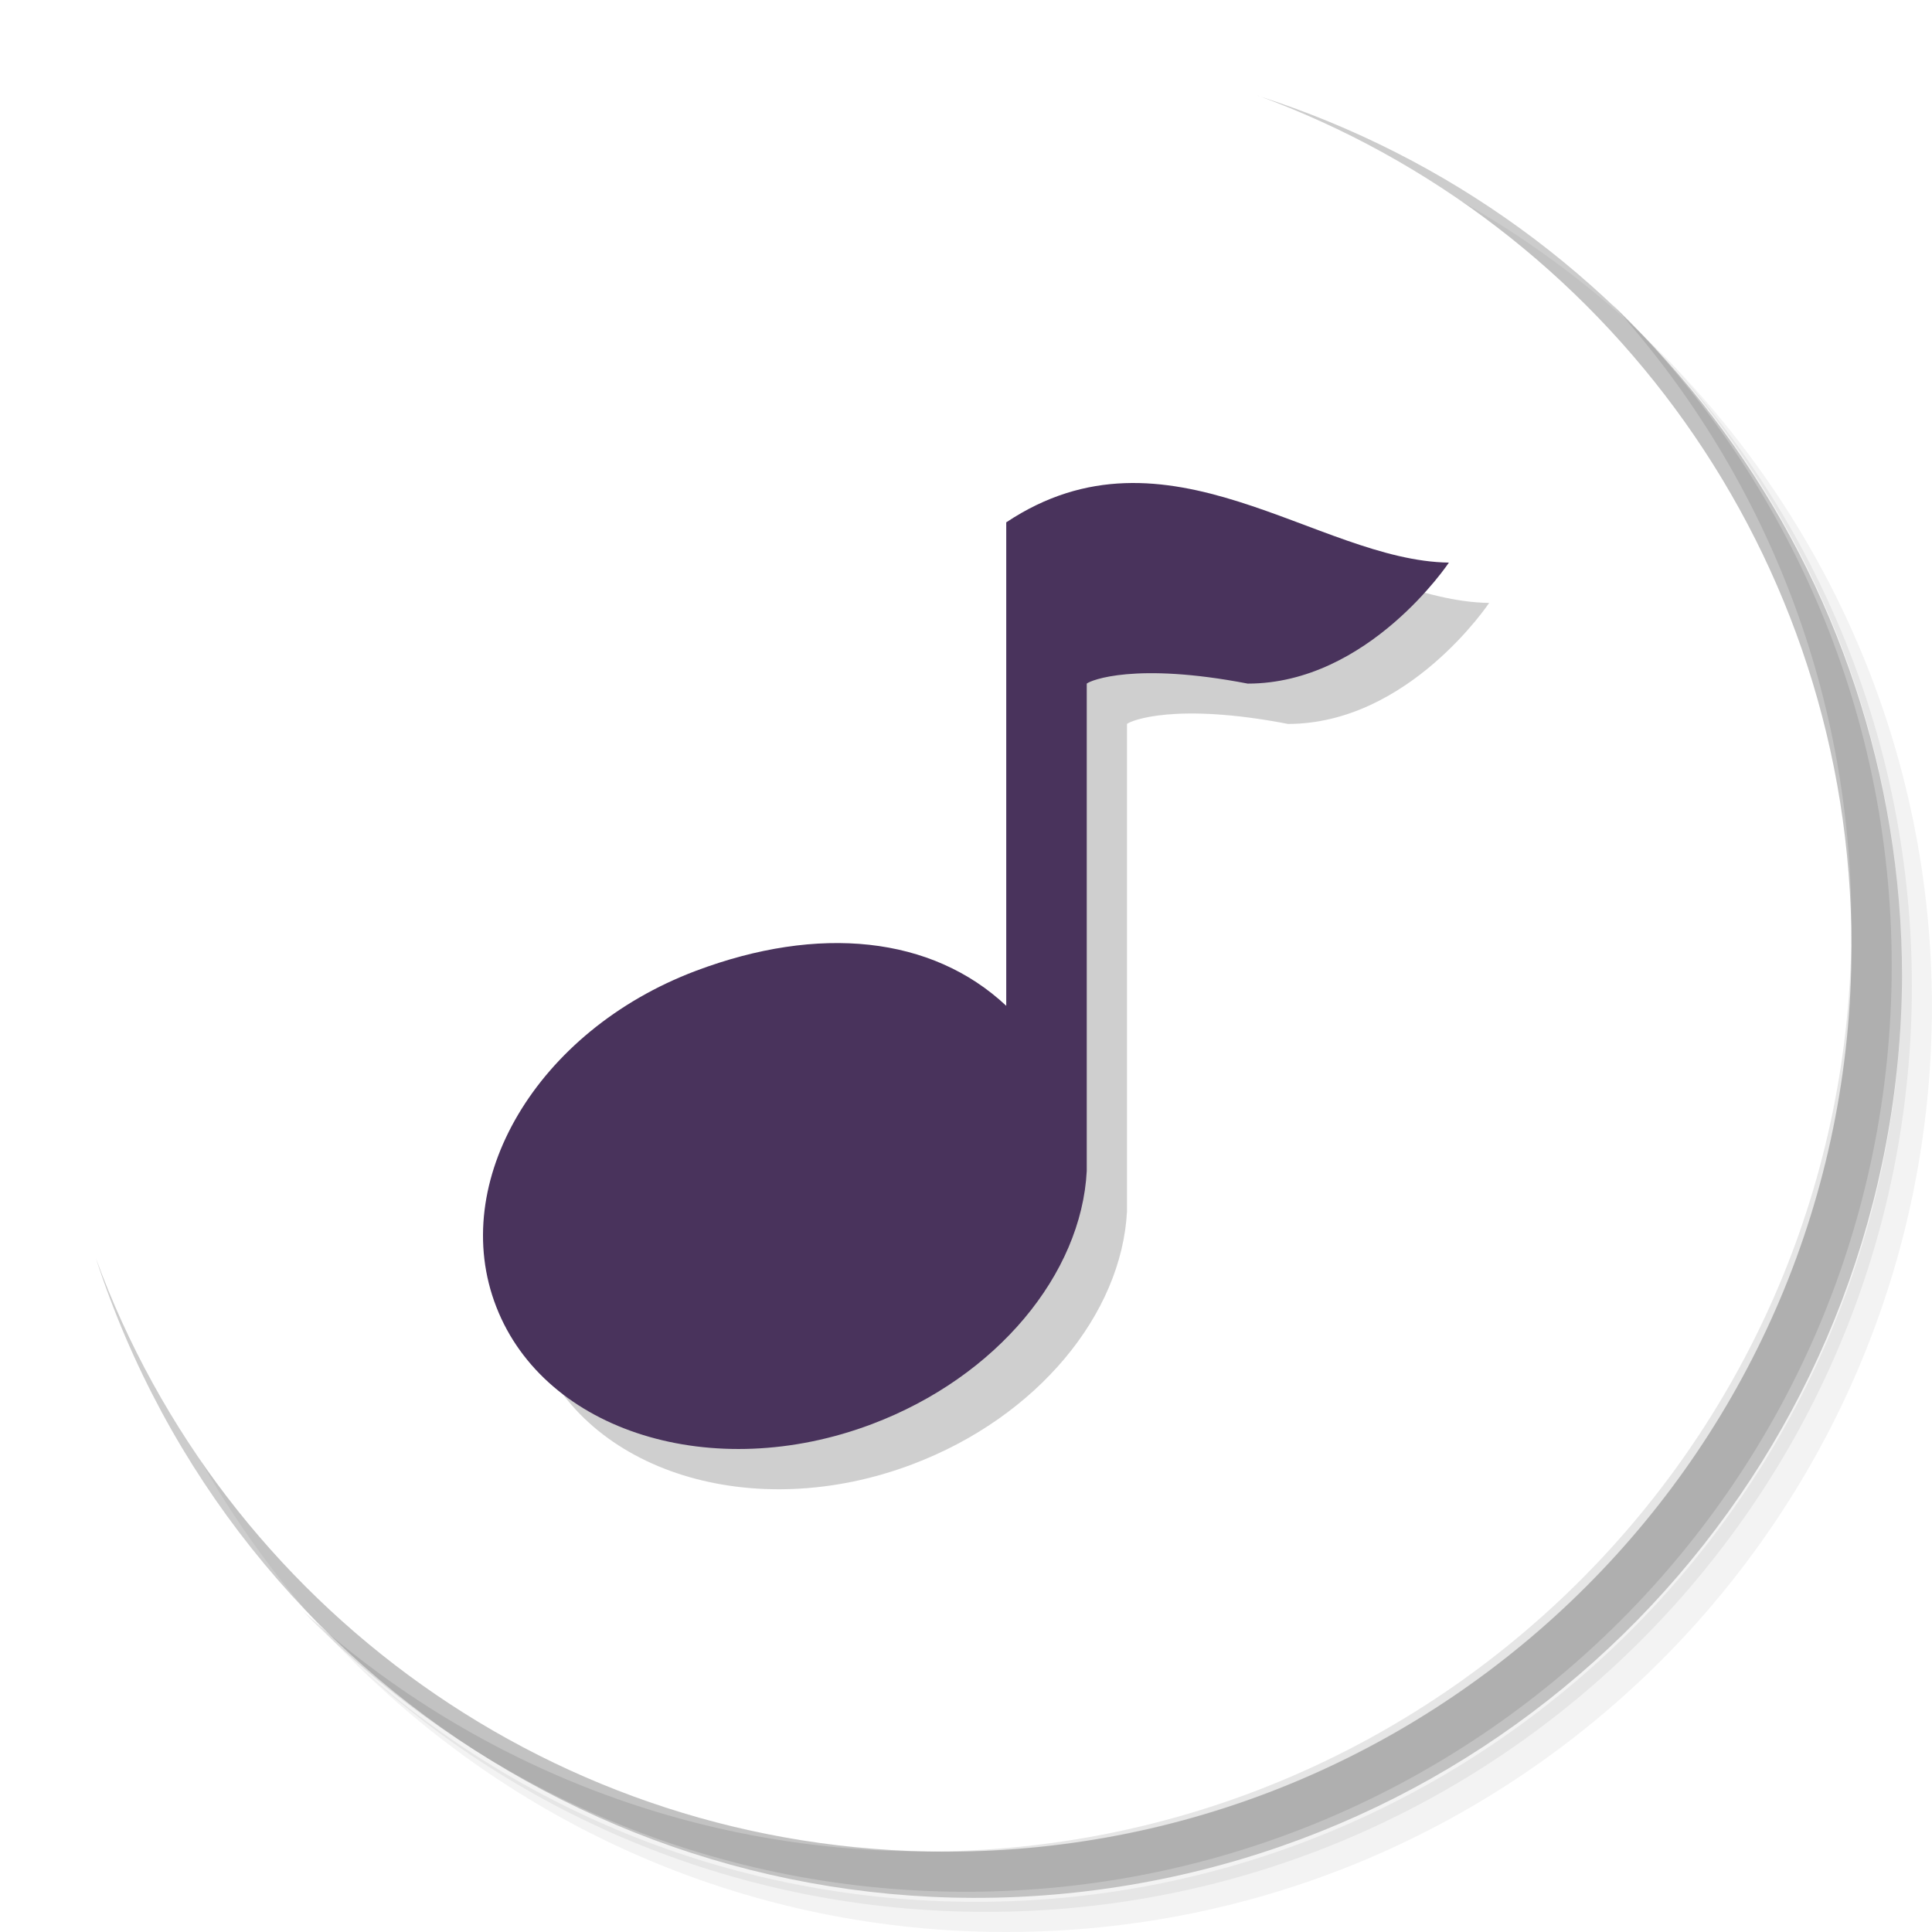
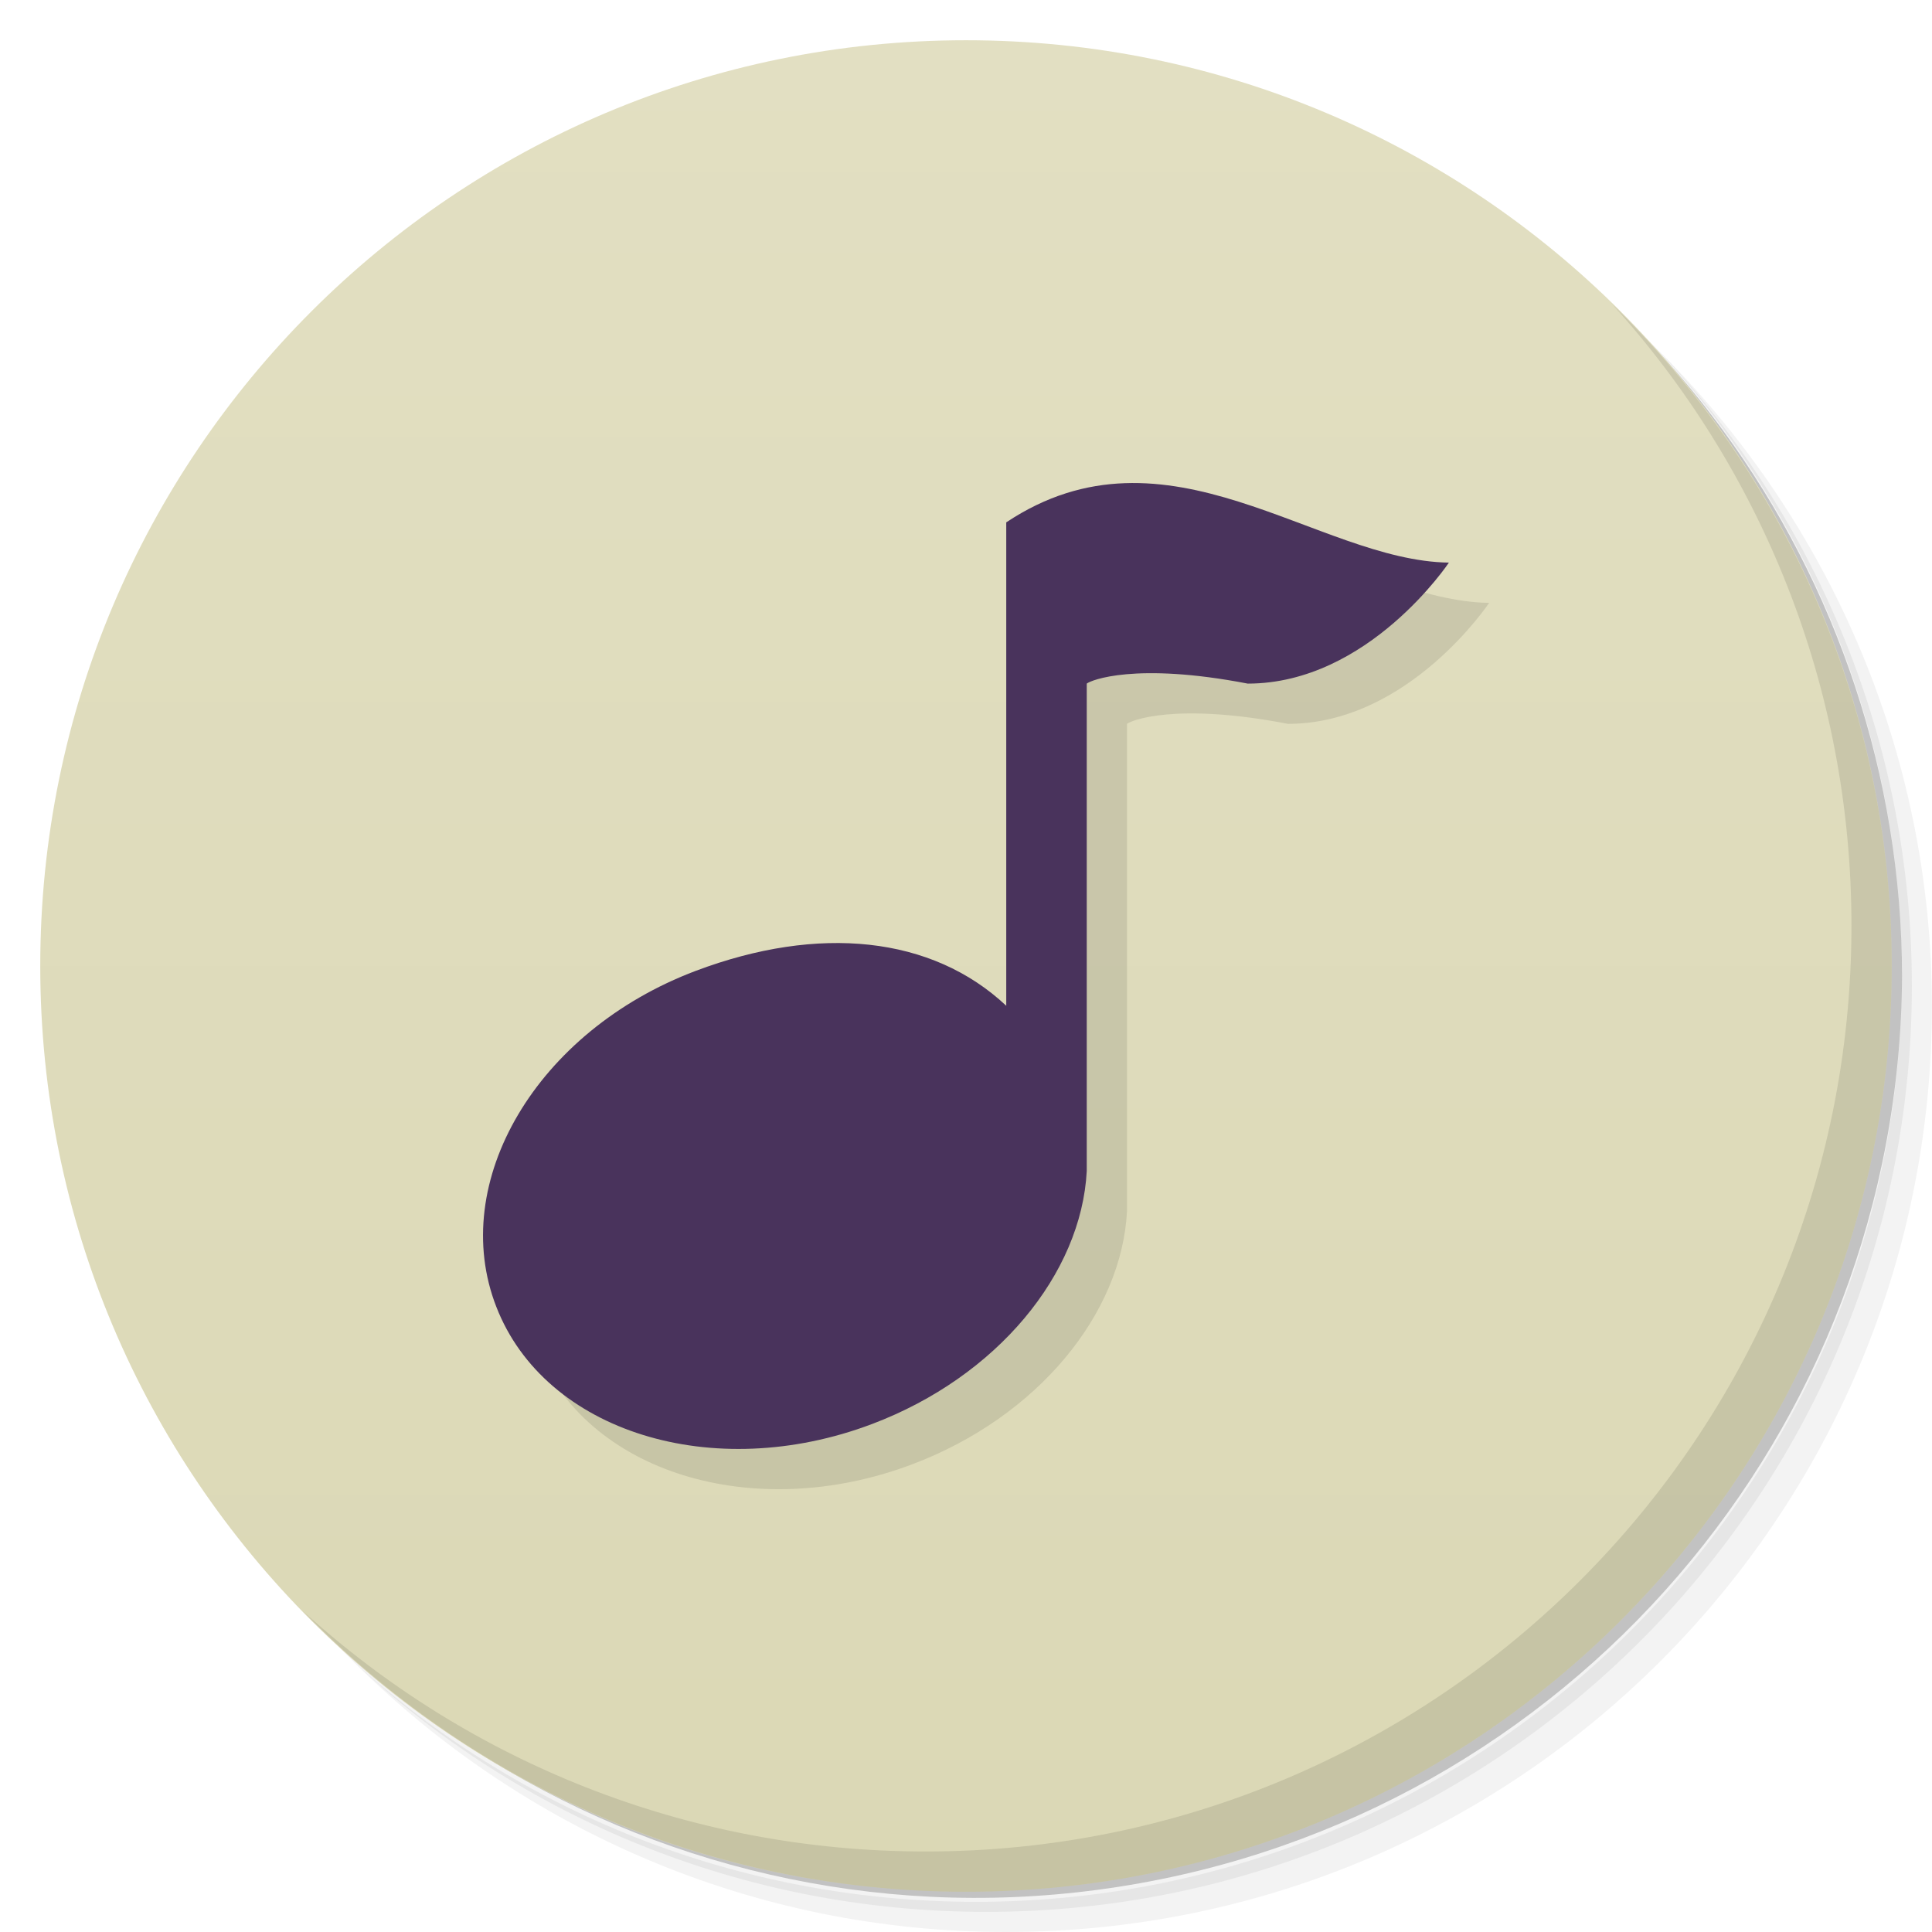
<svg xmlns="http://www.w3.org/2000/svg" viewBox="0 0 48 48">
-   <g>
-     <path d="m 36.31 5 c 5.859 4.062 9.688 10.831 9.688 18.5 c 0 12.426 -10.07 22.5 -22.5 22.5 c -7.669 0 -14.438 -3.828 -18.5 -9.688 c 1.037 1.822 2.306 3.499 3.781 4.969 c 4.085 3.712 9.514 5.969 15.469 5.969 c 12.703 0 23 -10.298 23 -23 c 0 -5.954 -2.256 -11.384 -5.969 -15.469 c -1.469 -1.475 -3.147 -2.744 -4.969 -3.781 z m 4.969 3.781 c 3.854 4.113 6.219 9.637 6.219 15.719 c 0 12.703 -10.297 23 -23 23 c -6.081 0 -11.606 -2.364 -15.719 -6.219 c 4.16 4.144 9.883 6.719 16.219 6.719 c 12.703 0 23 -10.298 23 -23 c 0 -6.335 -2.575 -12.06 -6.719 -16.219 z" style="opacity:0.05" />
-     <path d="m 41.28 8.781 c 3.712 4.085 5.969 9.514 5.969 15.469 c 0 12.703 -10.297 23 -23 23 c -5.954 0 -11.384 -2.256 -15.469 -5.969 c 4.113 3.854 9.637 6.219 15.719 6.219 c 12.703 0 23 -10.298 23 -23 c 0 -6.081 -2.364 -11.606 -6.219 -15.719 z" style="opacity:0.1" />
-     <path d="m 31.25 2.375 c 8.615 3.154 14.75 11.417 14.75 21.13 c 0 12.426 -10.07 22.5 -22.5 22.5 c -9.708 0 -17.971 -6.135 -21.12 -14.75 a 23 23 0 0 0 44.875 -7 a 23 23 0 0 0 -16 -21.875 z" style="opacity:0.2" />
-   </g>
-   <g>
-     <g>
-       <g transform="translate(1,1)">
-         <g style="opacity:0.1">
-           <g>
-             <path d="m 36 13.977 c 0 0 -2 3.01 -5 3.01 c -2.797 -0.539 -3.906 -0.082 -4 0 l 0 12.11 c -0.133 2.551 -2.223 5.109 -5.336 6.285 c -3.949 1.492 -8.125 0.195 -9.332 -2.91 c -1.211 -3.098 1 -6.855 4.953 -8.348 c 3.059 -1.152 5.867 -0.867 7.715 0.867 l 0 -12.01 c 4 -2.664 7.719 0.957 11 1 m 0 -0.004" style="fill:#000;fill-opacity:1;stroke:none;fill-rule:nonzero" />
-           </g>
-         </g>
-       </g>
-     </g>
-   </g>
-   <g>
-     <path d="m 40.03 7.531 c 3.712 4.084 5.969 9.514 5.969 15.469 0 12.703 -10.297 23 -23 23 c -5.954 0 -11.384 -2.256 -15.469 -5.969 4.178 4.291 10.01 6.969 16.469 6.969 c 12.703 0 23 -10.298 23 -23 0 -6.462 -2.677 -12.291 -6.969 -16.469 z" style="opacity:0.1" />
-   </g>
-   <g transform="matrix(1.000025,0,0,1.000112,-9.1519505e-4,-0.00487161)" style="fill:#49335c;fill-opacity:1">
-     <g>
-       <g>
-         <path d="m 37 14.977 c 0 0 -2 3.01 -5 3.01 -2.797 -0.539 -3.906 -0.082 -4 0 l 0 12.11 c -0.133 2.551 -2.223 5.109 -5.336 6.285 -3.949 1.492 -8.125 0.195 -9.332 -2.91 -1.211 -3.098 1 -6.855 4.953 -8.348 3.059 -1.152 5.867 -0.867 7.715 0.867 l 0 -12.01 c 4 -2.664 7.719 0.957 11 1 m 0 -0.004" style="fill:#000;fill-opacity:0.098;stroke:none;fill-rule:nonzero" />
-         <path d="m 36 13.977 c 0 0 -2 3.01 -5 3.01 -2.797 -0.539 -3.906 -0.082 -4 0 l 0 12.11 c -0.133 2.551 -2.223 5.109 -5.336 6.285 -3.949 1.492 -8.125 0.195 -9.332 -2.91 -1.211 -3.098 1 -6.855 4.953 -8.348 3.059 -1.152 5.867 -0.867 7.715 0.867 l 0 -12.01 c 4 -2.664 7.719 0.957 11 1 m 0 -0.004" style="stroke:none;fill-rule:nonzero" />
-       </g>
-     </g>
-   </g>
+   <defs>
+     <linearGradient id="linearGradient4241" x1="1" x2="47" gradientUnits="userSpaceOnUse" gradientTransform="translate(-48,0)">
+       <stop style="stop-color:#dbd8b5;stop-opacity:1" />
+       <stop offset="1" style="stop-color:#e2dfc2;stop-opacity:1" />
+     </linearGradient>
+   </defs>
+   <path d="m 36.31,5 c 5.859,4.062 9.688,10.831 9.688,18.5 0,12.426 -10.07,22.5 -22.5,22.5 -7.669,0 -14.438,-3.828 -18.5,-9.688 1.037,1.822 2.306,3.499 3.781,4.969 4.085,3.712 9.514,5.969 15.469,5.969 12.703,0 23,-10.298 23,-23 0,-5.954 -2.256,-11.384 -5.969,-15.469 C 39.81,7.306 38.132,6.037 36.31,5 Z m 4.969,3.781 c 3.854,4.113 6.219,9.637 6.219,15.719 0,12.703 -10.297,23 -23,23 -6.081,0 -11.606,-2.364 -15.719,-6.219 4.16,4.144 9.883,6.719 16.219,6.719 12.703,0 23,-10.298 23,-23 0,-6.335 -2.575,-12.06 -6.719,-16.219 z" style="opacity:0.05" />
+   <path d="m 41.28 8.781 c 3.712 4.085 5.969 9.514 5.969 15.469 0 12.703 -10.297 23 -23 23 -5.954 0 -11.384 -2.256 -15.469 -5.969 4.113 3.854 9.637 6.219 15.719 6.219 12.703 0 23 -10.298 23 -23 0 -6.081 -2.364 -11.606 -6.219 -15.719 z" style="opacity:0.1" />
+   <path d="M 31.25,2.375 C 39.865,5.529 46,13.792 46,23.505 c 0,12.426 -10.07,22.5 -22.5,22.5 -9.708,0 -17.971,-6.135 -21.12,-14.75 a 23,23 0 0 0 44.875,-7 23,23 0 0 0 -16,-21.875 z" style="opacity:0.2" />
+   <path d="m 37 14.977 c 0 0 -2 3.01 -5 3.01 -2.797 -0.539 -3.906 -0.082 -4 0 l 0 12.11 c -0.133 2.551 -2.223 5.109 -5.336 6.285 -3.949 1.492 -8.125 0.195 -9.332 -2.91 -1.211 -3.098 1 -6.855 4.953 -8.348 3.059 -1.152 5.867 -0.867 7.715 0.867 l 0 -12.01 c 4 -2.664 7.719 0.957 11 1 m 0 -0.004" style="fill:#000;fill-opacity:1;stroke:none;fill-rule:nonzero" />
+   <circle cx="-24" cy="24" r="23" transform="matrix(0,-1,1,0,0,0)" style="fill:url(#linearGradient4241);opacity:1;fill-opacity:1;stroke:none;fill-rule:nonzero" />
+   <path d="m 40.03,7.531 c 3.712,4.084 5.969,9.514 5.969,15.469 0,12.703 -10.297,23 -23,23 C 17.045,46 11.615,43.744 7.53,40.031 11.708,44.322 17.54,47 23.999,47 c 12.703,0 23,-10.298 23,-23 0,-6.462 -2.677,-12.291 -6.969,-16.469 z" style="opacity:0.1" />
+   <path d="m 37 14.974 c 0 0 -2 3.01 -5 3.01 -2.797 -0.539 -3.906 -0.082 -4 0 l 0 12.11 c -0.133 2.551 -2.223 5.11 -5.336 6.286 -3.949 1.492 -8.125 0.195 -9.332 -2.91 -1.211 -3.098 1 -6.856 4.953 -8.349 3.059 -1.152 5.867 -0.867 7.715 0.867 l 0 -12.01 c 4 -2.664 7.719 0.957 11 1 m 0 -0.004" style="fill:#000;fill-opacity:0.098;stroke:none;fill-rule:nonzero" />
+   <path d="m 36 13.974 c 0 0 -2 3.01 -5 3.01 -2.797 -0.539 -3.906 -0.082 -4 0 l 0 12.11 c -0.133 2.551 -2.223 5.11 -5.336 6.286 -3.949 1.492 -8.125 0.195 -9.332 -2.91 -1.211 -3.098 1 -6.856 4.953 -8.349 3.059 -1.152 5.867 -0.867 7.715 0.867 l 0 -12.01 c 4 -2.664 7.719 0.957 11 1 m 0 -0.004" style="fill:#49335c;fill-opacity:1;stroke:none;fill-rule:nonzero" />
</svg>
